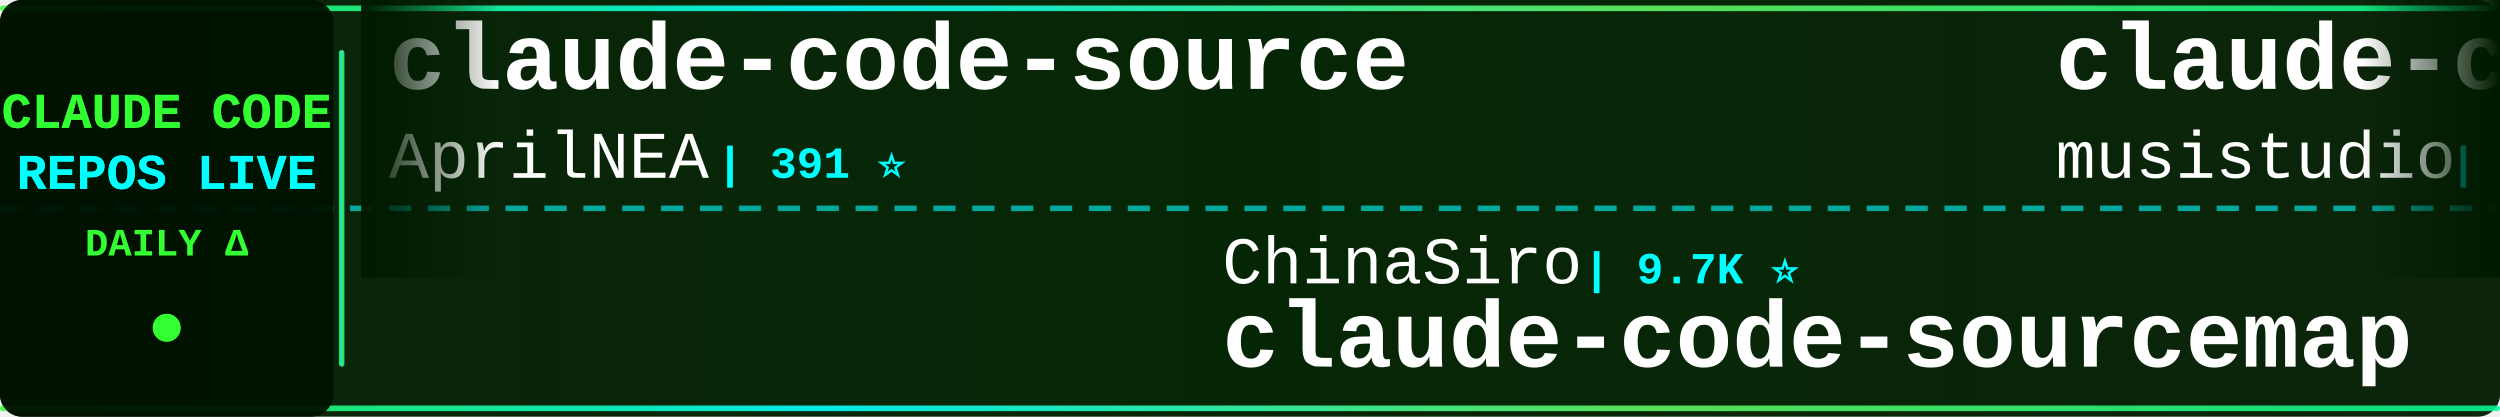
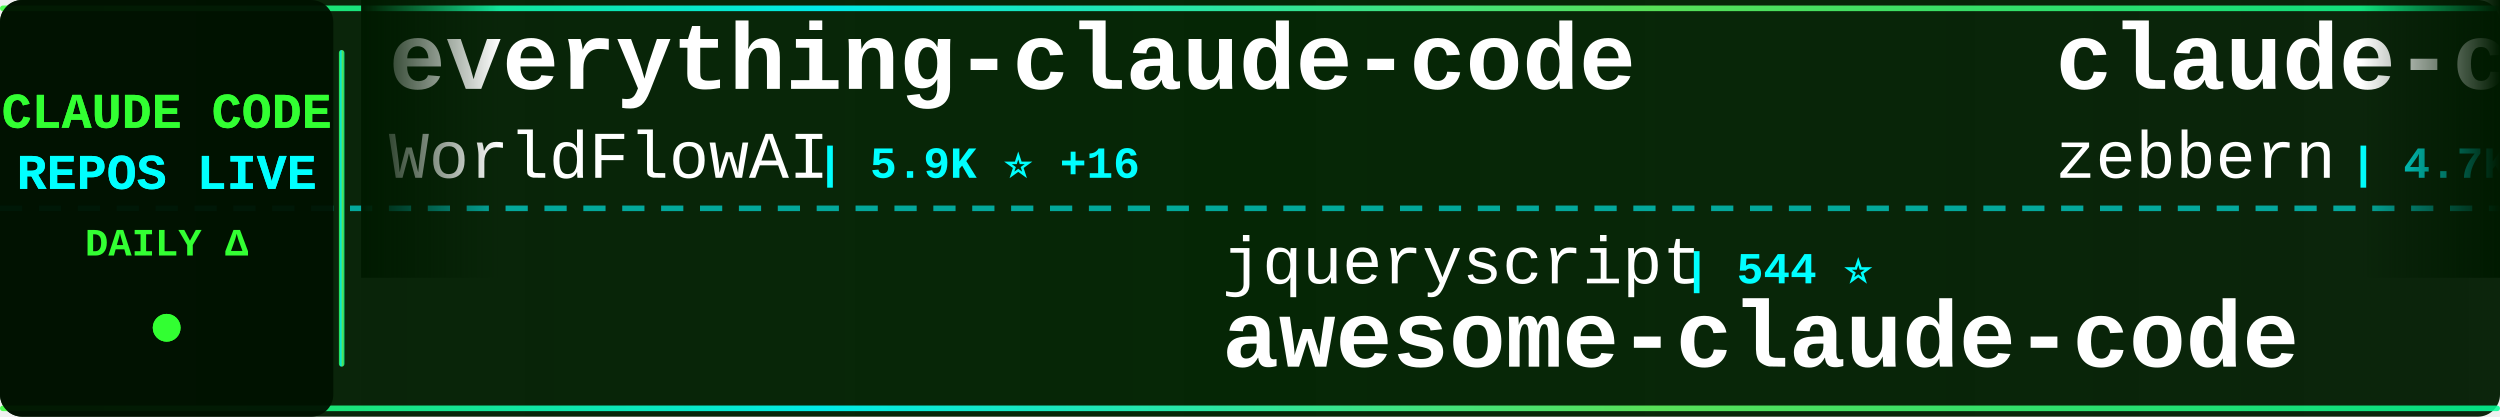
<svg xmlns="http://www.w3.org/2000/svg" width="900" height="150">
  <defs>
    <linearGradient id="tickerBg" x1="0%" y1="0%" x2="100%" y2="0%">
      <stop offset="0%" style="stop-color:#001a00;stop-opacity:0.95" />
      <stop offset="50%" style="stop-color:#002200;stop-opacity:0.98" />
      <stop offset="100%" style="stop-color:#001a00;stop-opacity:0.95" />
    </linearGradient>
    <linearGradient id="borderGrad" x1="0%" y1="0%" x2="100%" y2="0%">
      <stop offset="0%" style="stop-color:#33ff33;stop-opacity:0.85">
        <animate attributeName="stop-opacity" values="0.85;1;0.85" dur="2s" repeatCount="indefinite" />
      </stop>
      <stop offset="33%" style="stop-color:#00ffff;stop-opacity:0.9">
        <animate attributeName="stop-opacity" values="0.9;1;0.9" dur="2.2s" repeatCount="indefinite" />
      </stop>
      <stop offset="66%" style="stop-color:#66ff66;stop-opacity:0.85">
        <animate attributeName="stop-opacity" values="0.85;1;0.85" dur="1.8s" repeatCount="indefinite" />
      </stop>
      <stop offset="100%" style="stop-color:#00ff99;stop-opacity:0.85">
        <animate attributeName="stop-opacity" values="0.85;1;0.85" dur="2s" repeatCount="indefinite" />
      </stop>
    </linearGradient>
    <filter id="textGlow">
      <feGaussianBlur stdDeviation="0.1" result="coloredBlur" />
      <feMerge>
        <feMergeNode in="coloredBlur" />
        <feMergeNode in="SourceGraphic" />
      </feMerge>
    </filter>
    <filter id="metricGlow">
      <feGaussianBlur stdDeviation="0.2" result="coloredBlur" />
      <feMerge>
        <feMergeNode in="coloredBlur" />
        <feMergeNode in="SourceGraphic" />
      </feMerge>
    </filter>
    <linearGradient id="leftFade" x1="0%" y1="0%" x2="100%" y2="0%">
      <stop offset="0%" style="stop-color:#001a00;stop-opacity:1" />
      <stop offset="100%" style="stop-color:#001a00;stop-opacity:0" />
    </linearGradient>
    <linearGradient id="rightFade" x1="0%" y1="0%" x2="100%" y2="0%">
      <stop offset="0%" style="stop-color:#001a00;stop-opacity:0" />
      <stop offset="100%" style="stop-color:#001a00;stop-opacity:1" />
    </linearGradient>
  </defs>
  <rect width="900" height="150" fill="url(#tickerBg)" rx="8" />
  <rect x="0" y="2" width="900" height="2" fill="url(#borderGrad)" rx="1" />
  <rect x="0" y="146" width="900" height="2" fill="url(#borderGrad)" rx="1" />
  <line x1="0" y1="75" x2="900" y2="75" stroke="#00ffff" stroke-width="2" stroke-dasharray="8 6" opacity="0.6" />
  <rect x="0" y="0" width="120" height="150" fill="#001100" opacity="0.95" rx="8" />
  <text x="60" y="46" font-family="'Courier New', monospace" font-size="18" font-weight="bold" fill="#33ff33" text-anchor="middle" filter="url(#textGlow)">
    CLAUDE CODE
  </text>
  <text x="60" y="68" font-family="'Courier New', monospace" font-size="18" font-weight="bold" fill="#00ffff" text-anchor="middle" filter="url(#textGlow)">
    REPOS LIVE
  </text>
  <text x="60" y="92" font-family="'Courier New', monospace" font-size="14" font-weight="bold" fill="#33ff33" text-anchor="middle">
    DAILY Δ
  </text>
  <circle cx="60" cy="118" r="5" fill="#33ff33" filter="url(#metricGlow)">
    <animate attributeName="r" values="4;6;4" dur="1.5s" repeatCount="indefinite" />
    <animate attributeName="opacity" values="0.6;1;0.6" dur="1.5s" repeatCount="indefinite" />
  </circle>
  <rect x="122" y="18" width="2" height="114" fill="url(#borderGrad)" rx="1" />
  <clipPath id="tickerClip">
    <rect x="130" y="0" width="770" height="150" />
  </clipPath>
  <g clip-path="url(#tickerClip)">
    <g id="tickerItems">
      <animateTransform attributeName="transform" attributeType="XML" type="translate" from="0 0" to="-3000 0" dur="54s" repeatCount="indefinite" />
      <g transform="translate(0, 0)">
-         <text x="140" y="32" font-family="'Courier New', monospace" font-size="34" font-weight="bold" fill="#ffffff">claude-code-source</text>
-         <text x="140" y="64" font-family="'Courier New', monospace" font-size="24" font-weight="normal" fill="#ffffff" opacity="1.0">AprilNEA</text>
-         <text x="258" y="64" font-family="'Courier New', monospace" font-size="16" font-weight="bold" fill="#00ffff"> | 391 ⭐</text>
+         <text x="140" y="32" font-family="'Courier New', monospace" font-size="34" font-weight="bold" fill="#ffffff">everything-claude-code</text>
+         <text x="140" y="64" font-family="'Courier New', monospace" font-size="24" font-weight="normal" fill="#ffffff" opacity="1.0">WorldFlowAI</text>
+         <text x="294" y="64" font-family="'Courier New', monospace" font-size="16" font-weight="bold" fill="#00ffff"> | 5.9K ⭐ +16</text>
      </g>
      <g transform="translate(300, 0)">
-         <text x="140" y="102" font-family="'Courier New', monospace" font-size="24" font-weight="normal" fill="#ffffff" opacity="1.0">ChinaSiro</text>
-         <text x="270" y="102" font-family="'Courier New', monospace" font-size="16" font-weight="bold" fill="#00ffff"> | 9.7K ⭐</text>
-         <text x="140" y="132" font-family="'Courier New', monospace" font-size="34" font-weight="bold" fill="#ffffff">claude-code-sourcemap</text>
+         <text x="140" y="102" font-family="'Courier New', monospace" font-size="24" font-weight="normal" fill="#ffffff" opacity="1.0">jqueryscript</text>
+         <text x="306" y="102" font-family="'Courier New', monospace" font-size="16" font-weight="bold" fill="#00ffff"> | 544 ⭐</text>
+         <text x="140" y="132" font-family="'Courier New', monospace" font-size="34" font-weight="bold" fill="#ffffff">awesome-claude-code</text>
      </g>
      <g transform="translate(600, 0)">
-         <text x="140" y="32" font-family="'Courier New', monospace" font-size="34" font-weight="bold" fill="#ffffff">claude-code-router</text>
-         <text x="140" y="64" font-family="'Courier New', monospace" font-size="24" font-weight="normal" fill="#ffffff" opacity="1.0">musistudio</text>
-         <text x="282" y="64" font-family="'Courier New', monospace" font-size="16" font-weight="bold" fill="#00ffff"> | 38.0K ⭐ +3</text>
+         <text x="140" y="32" font-family="'Courier New', monospace" font-size="34" font-weight="bold" fill="#ffffff">claude-code-guide</text>
+         <text x="140" y="64" font-family="'Courier New', monospace" font-size="24" font-weight="normal" fill="#ffffff" opacity="1.0">zebbern</text>
+         <text x="246" y="64" font-family="'Courier New', monospace" font-size="16" font-weight="bold" fill="#00ffff"> | 4.7K ⭐ -1</text>
      </g>
      <g transform="translate(900, 0)">
-         <text x="140" y="102" font-family="'Courier New', monospace" font-size="24" font-weight="normal" fill="#ffffff" opacity="1.0">diet103</text>
-         <text x="246" y="102" font-family="'Courier New', monospace" font-size="16" font-weight="bold" fill="#00ffff"> | 10.0K ⭐ -1</text>
-         <text x="140" y="132" font-family="'Courier New', monospace" font-size="34" font-weight="bold" fill="#ffffff">claude-code-infrastructu...</text>
+         <text x="140" y="102" font-family="'Courier New', monospace" font-size="24" font-weight="normal" fill="#ffffff" opacity="1.0">hangsman</text>
+         <text x="258" y="102" font-family="'Courier New', monospace" font-size="16" font-weight="bold" fill="#00ffff"> | 799 ⭐</text>
+         <text x="140" y="132" font-family="'Courier New', monospace" font-size="34" font-weight="bold" fill="#ffffff">claude-code-source</text>
      </g>
      <g transform="translate(1200, 0)">
-         <text x="140" y="32" font-family="'Courier New', monospace" font-size="34" font-weight="bold" fill="#ffffff">claude-code-webui</text>
-         <text x="140" y="64" font-family="'Courier New', monospace" font-size="24" font-weight="normal" fill="#ffffff" opacity="1.0">sugyan</text>
-         <text x="234" y="64" font-family="'Courier New', monospace" font-size="16" font-weight="bold" fill="#00ffff"> | 1.1K ⭐</text>
+         <text x="140" y="32" font-family="'Courier New', monospace" font-size="34" font-weight="bold" fill="#ffffff">claude-code-ultimate-gui...</text>
+         <text x="140" y="64" font-family="'Courier New', monospace" font-size="24" font-weight="normal" fill="#ffffff" opacity="1.0">FlorianBruniaux</text>
+         <text x="342" y="64" font-family="'Courier New', monospace" font-size="16" font-weight="bold" fill="#00ffff"> | 6.3K ⭐ +6</text>
      </g>
      <g transform="translate(1500, 0)">
-         <text x="140" y="102" font-family="'Courier New', monospace" font-size="24" font-weight="normal" fill="#ffffff" opacity="1.0">Onewon</text>
-         <text x="234" y="102" font-family="'Courier New', monospace" font-size="16" font-weight="bold" fill="#00ffff"> | 181 ⭐</text>
-         <text x="140" y="132" font-family="'Courier New', monospace" font-size="34" font-weight="bold" fill="#ffffff">claude-code</text>
+         <text x="140" y="102" font-family="'Courier New', monospace" font-size="24" font-weight="normal" fill="#ffffff" opacity="1.0">AICoderTudou</text>
+         <text x="306" y="102" font-family="'Courier New', monospace" font-size="16" font-weight="bold" fill="#00ffff"> | 493 ⭐</text>
+         <text x="140" y="132" font-family="'Courier New', monospace" font-size="34" font-weight="bold" fill="#ffffff">claude-code-tudou</text>
      </g>
      <g transform="translate(1800, 0)">
-         <text x="140" y="32" font-family="'Courier New', monospace" font-size="34" font-weight="bold" fill="#ffffff">ClaudeCodeAgents</text>
-         <text x="140" y="64" font-family="'Courier New', monospace" font-size="24" font-weight="normal" fill="#ffffff" opacity="1.0">darcyegb</text>
-         <text x="258" y="64" font-family="'Courier New', monospace" font-size="16" font-weight="bold" fill="#00ffff"> | 779 ⭐</text>
+         <text x="140" y="32" font-family="'Courier New', monospace" font-size="34" font-weight="bold" fill="#ffffff">claude-code-book</text>
+         <text x="140" y="64" font-family="'Courier New', monospace" font-size="24" font-weight="normal" fill="#ffffff" opacity="1.0">lintsinghua</text>
+         <text x="294" y="64" font-family="'Courier New', monospace" font-size="16" font-weight="bold" fill="#00ffff"> | 4.3K ⭐</text>
      </g>
      <g transform="translate(2100, 0)">
-         <text x="140" y="102" font-family="'Courier New', monospace" font-size="24" font-weight="normal" fill="#ffffff" opacity="1.0">tanbiralam</text>
-         <text x="282" y="102" font-family="'Courier New', monospace" font-size="16" font-weight="bold" fill="#00ffff"> | 2.4K ⭐</text>
-         <text x="140" y="132" font-family="'Courier New', monospace" font-size="34" font-weight="bold" fill="#ffffff">claude-code</text>
+         <text x="140" y="102" font-family="'Courier New', monospace" font-size="24" font-weight="normal" fill="#ffffff" opacity="1.0">Piebald-AI</text>
+         <text x="282" y="102" font-family="'Courier New', monospace" font-size="16" font-weight="bold" fill="#00ffff"> | 13.1K ⭐ +4</text>
+         <text x="140" y="132" font-family="'Courier New', monospace" font-size="34" font-weight="bold" fill="#ffffff">claude-code-system-promp...</text>
      </g>
      <g transform="translate(2400, 0)">
-         <text x="140" y="32" font-family="'Courier New', monospace" font-size="34" font-weight="bold" fill="#ffffff">claude-code</text>
-         <text x="140" y="64" font-family="'Courier New', monospace" font-size="24" font-weight="normal" fill="#ffffff" opacity="1.0">claude-code-best</text>
-         <text x="354" y="64" font-family="'Courier New', monospace" font-size="16" font-weight="bold" fill="#00ffff"> | 23.2K ⭐ +3</text>
+         <text x="140" y="32" font-family="'Courier New', monospace" font-size="34" font-weight="bold" fill="#ffffff">awesome-claude-code-plug...</text>
+         <text x="140" y="64" font-family="'Courier New', monospace" font-size="24" font-weight="normal" fill="#ffffff" opacity="1.0">ccplugins</text>
+         <text x="270" y="64" font-family="'Courier New', monospace" font-size="16" font-weight="bold" fill="#00ffff"> | 996 ⭐</text>
      </g>
      <g transform="translate(2700, 0)">
-         <text x="140" y="102" font-family="'Courier New', monospace" font-size="24" font-weight="normal" fill="#ffffff" opacity="1.0">ochamber</text>
-         <text x="258" y="102" font-family="'Courier New', monospace" font-size="16" font-weight="bold" fill="#00ffff"> | 6 ⭐</text>
-         <text x="140" y="132" font-family="'Courier New', monospace" font-size="34" font-weight="bold" fill="#ffffff">claude-code</text>
+         <text x="140" y="102" font-family="'Courier New', monospace" font-size="24" font-weight="normal" fill="#ffffff" opacity="1.0">ykdojo</text>
+         <text x="234" y="102" font-family="'Courier New', monospace" font-size="16" font-weight="bold" fill="#00ffff"> | 10.3K ⭐ -1</text>
+         <text x="140" y="132" font-family="'Courier New', monospace" font-size="34" font-weight="bold" fill="#ffffff">claude-code-tips</text>
      </g>
      <g transform="translate(3000, 0)">
-         <text x="140" y="32" font-family="'Courier New', monospace" font-size="34" font-weight="bold" fill="#ffffff">claude-code-source</text>
-         <text x="140" y="64" font-family="'Courier New', monospace" font-size="24" font-weight="normal" fill="#ffffff" opacity="1.0">AprilNEA</text>
-         <text x="258" y="64" font-family="'Courier New', monospace" font-size="16" font-weight="bold" fill="#00ffff"> | 391 ⭐</text>
+         <text x="140" y="32" font-family="'Courier New', monospace" font-size="34" font-weight="bold" fill="#ffffff">everything-claude-code</text>
+         <text x="140" y="64" font-family="'Courier New', monospace" font-size="24" font-weight="normal" fill="#ffffff" opacity="1.0">WorldFlowAI</text>
+         <text x="294" y="64" font-family="'Courier New', monospace" font-size="16" font-weight="bold" fill="#00ffff"> | 5.9K ⭐ +16</text>
      </g>
      <g transform="translate(3300, 0)">
-         <text x="140" y="102" font-family="'Courier New', monospace" font-size="24" font-weight="normal" fill="#ffffff" opacity="1.0">ChinaSiro</text>
-         <text x="270" y="102" font-family="'Courier New', monospace" font-size="16" font-weight="bold" fill="#00ffff"> | 9.7K ⭐</text>
-         <text x="140" y="132" font-family="'Courier New', monospace" font-size="34" font-weight="bold" fill="#ffffff">claude-code-sourcemap</text>
+         <text x="140" y="102" font-family="'Courier New', monospace" font-size="24" font-weight="normal" fill="#ffffff" opacity="1.0">jqueryscript</text>
+         <text x="306" y="102" font-family="'Courier New', monospace" font-size="16" font-weight="bold" fill="#00ffff"> | 544 ⭐</text>
+         <text x="140" y="132" font-family="'Courier New', monospace" font-size="34" font-weight="bold" fill="#ffffff">awesome-claude-code</text>
      </g>
      <g transform="translate(3600, 0)">
-         <text x="140" y="32" font-family="'Courier New', monospace" font-size="34" font-weight="bold" fill="#ffffff">claude-code-router</text>
-         <text x="140" y="64" font-family="'Courier New', monospace" font-size="24" font-weight="normal" fill="#ffffff" opacity="1.0">musistudio</text>
-         <text x="282" y="64" font-family="'Courier New', monospace" font-size="16" font-weight="bold" fill="#00ffff"> | 38.0K ⭐ +3</text>
+         <text x="140" y="32" font-family="'Courier New', monospace" font-size="34" font-weight="bold" fill="#ffffff">claude-code-guide</text>
+         <text x="140" y="64" font-family="'Courier New', monospace" font-size="24" font-weight="normal" fill="#ffffff" opacity="1.0">zebbern</text>
+         <text x="246" y="64" font-family="'Courier New', monospace" font-size="16" font-weight="bold" fill="#00ffff"> | 4.7K ⭐ -1</text>
      </g>
      <g transform="translate(3900, 0)">
-         <text x="140" y="102" font-family="'Courier New', monospace" font-size="24" font-weight="normal" fill="#ffffff" opacity="1.0">diet103</text>
-         <text x="246" y="102" font-family="'Courier New', monospace" font-size="16" font-weight="bold" fill="#00ffff"> | 10.0K ⭐ -1</text>
-         <text x="140" y="132" font-family="'Courier New', monospace" font-size="34" font-weight="bold" fill="#ffffff">claude-code-infrastructu...</text>
+         <text x="140" y="102" font-family="'Courier New', monospace" font-size="24" font-weight="normal" fill="#ffffff" opacity="1.0">hangsman</text>
+         <text x="258" y="102" font-family="'Courier New', monospace" font-size="16" font-weight="bold" fill="#00ffff"> | 799 ⭐</text>
+         <text x="140" y="132" font-family="'Courier New', monospace" font-size="34" font-weight="bold" fill="#ffffff">claude-code-source</text>
      </g>
    </g>
  </g>
  <rect x="130" y="0" width="50" height="100" fill="url(#leftFade)" />
  <rect x="850" y="0" width="50" height="100" fill="url(#rightFade)" />
</svg>
